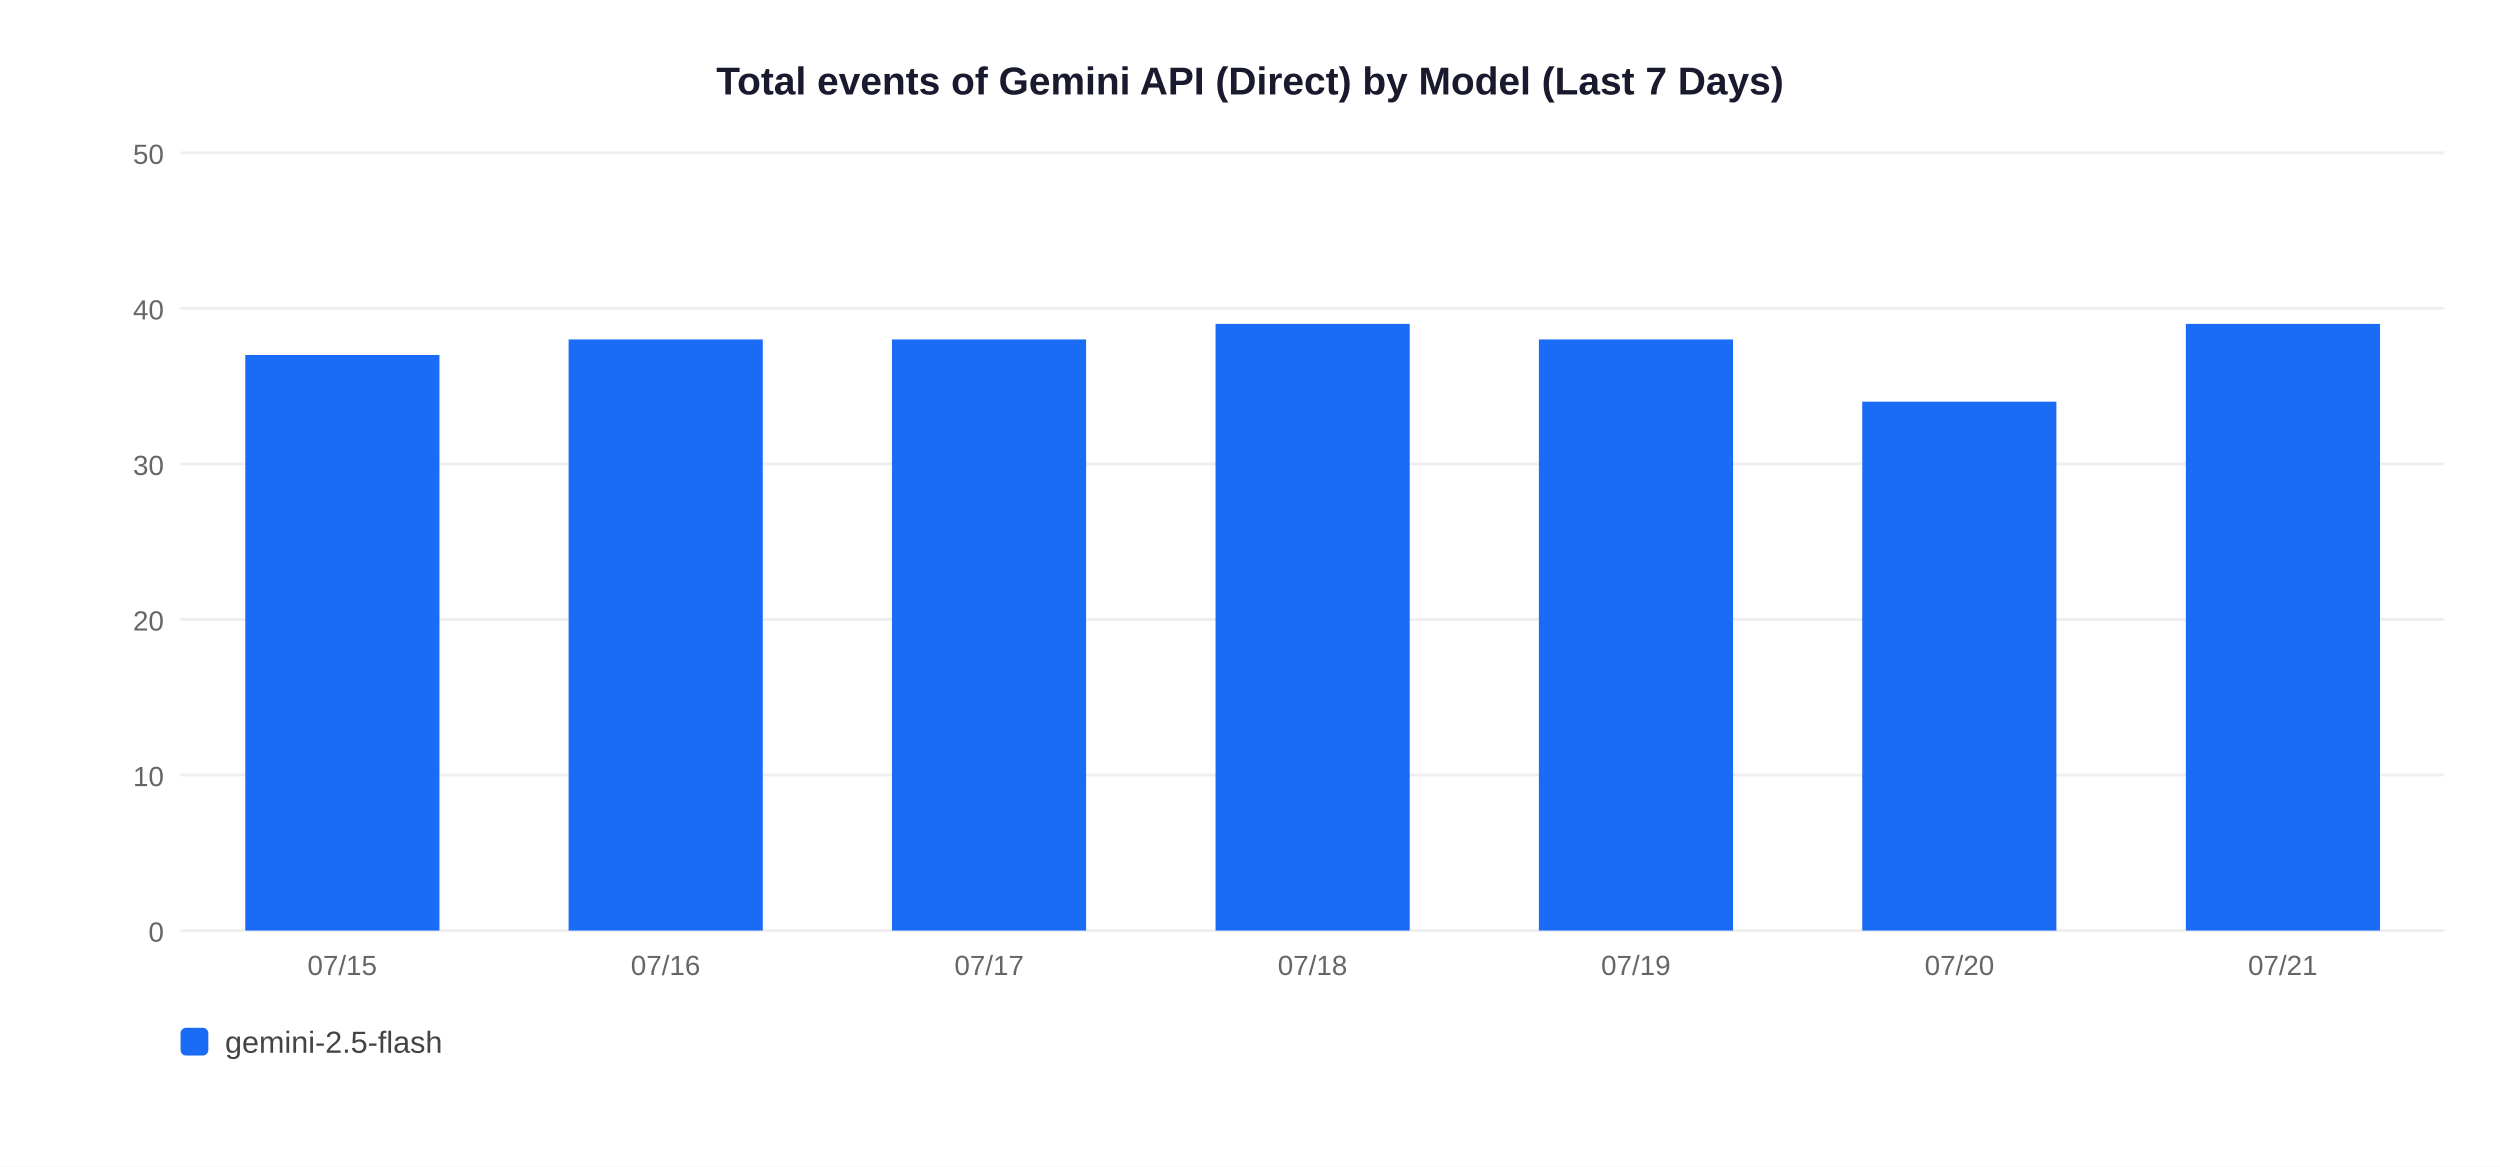
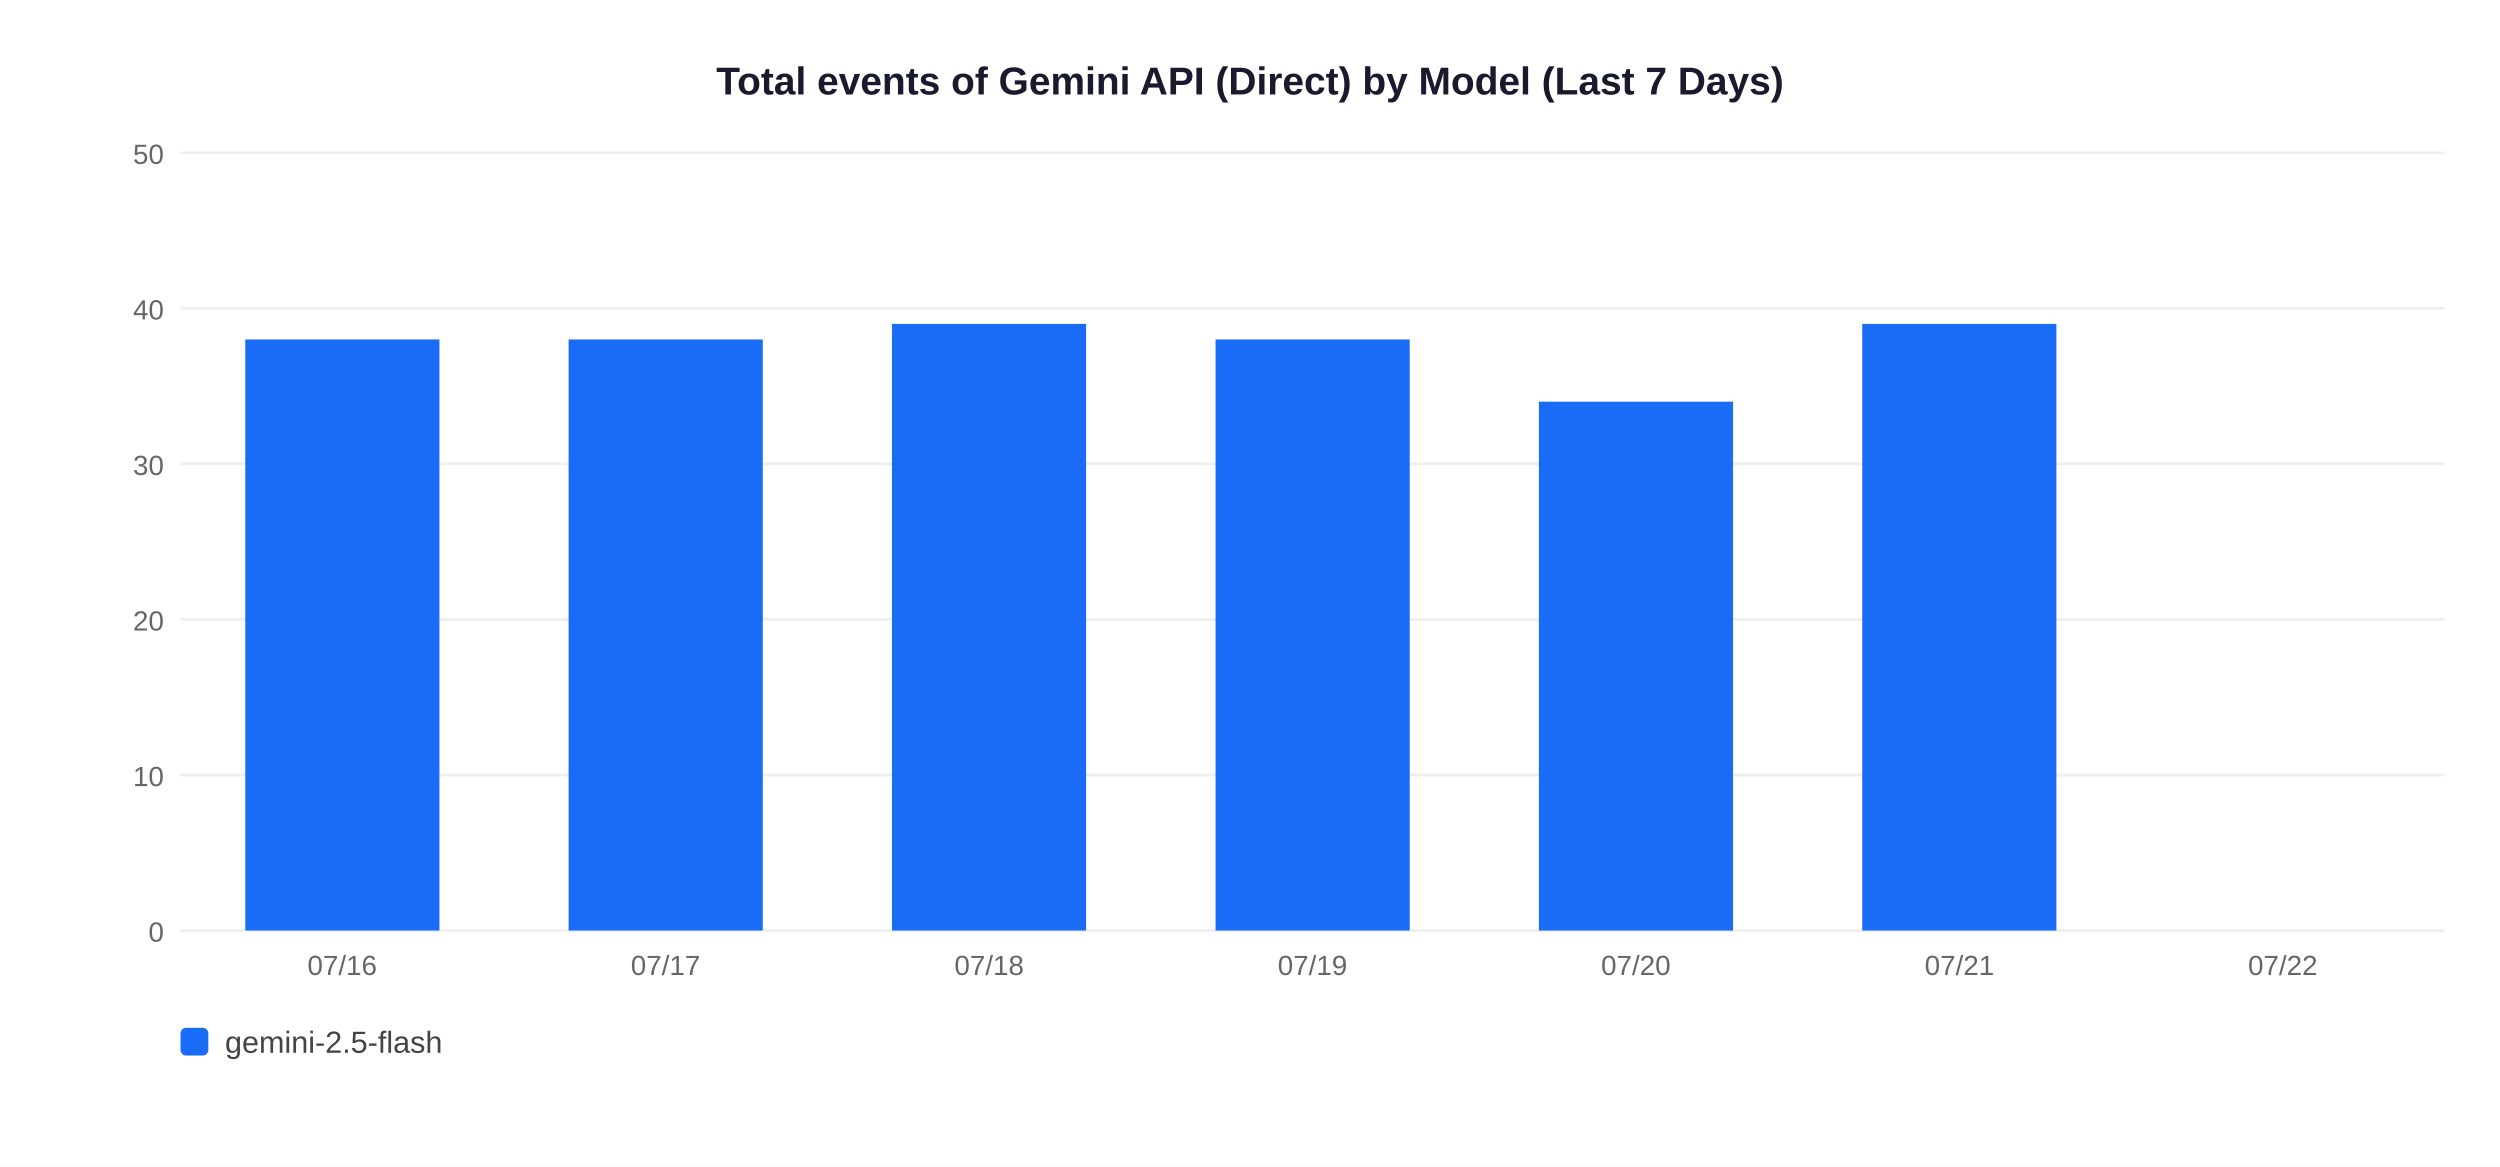
<svg xmlns="http://www.w3.org/2000/svg" width="900" height="420">
  <rect width="900" height="420" fill="white" />
  <text x="450" y="34" text-anchor="middle" font-size="14" font-weight="bold" font-family="Arial,sans-serif" fill="#1a1a2e">Total events of Gemini API (Direct) by Model (Last 7 Days)</text>
  <line x1="65" y1="335" x2="880" y2="335" stroke="#EEEEEE" stroke-width="1" />
  <text x="59" y="339" text-anchor="end" font-size="10" font-family="Arial,sans-serif" fill="#666">0</text>
  <line x1="65" y1="279" x2="880" y2="279" stroke="#EEEEEE" stroke-width="1" />
  <text x="59" y="283" text-anchor="end" font-size="10" font-family="Arial,sans-serif" fill="#666">10</text>
  <line x1="65" y1="223" x2="880" y2="223" stroke="#EEEEEE" stroke-width="1" />
  <text x="59" y="227" text-anchor="end" font-size="10" font-family="Arial,sans-serif" fill="#666">20</text>
  <line x1="65" y1="167" x2="880" y2="167" stroke="#EEEEEE" stroke-width="1" />
  <text x="59" y="171" text-anchor="end" font-size="10" font-family="Arial,sans-serif" fill="#666">30</text>
  <line x1="65" y1="111" x2="880" y2="111" stroke="#EEEEEE" stroke-width="1" />
  <text x="59" y="115" text-anchor="end" font-size="10" font-family="Arial,sans-serif" fill="#666">40</text>
  <line x1="65" y1="55" x2="880" y2="55" stroke="#EEEEEE" stroke-width="1" />
  <text x="59" y="59" text-anchor="end" font-size="10" font-family="Arial,sans-serif" fill="#666">50</text>
-   <rect x="88.3" y="127.8" width="69.9" height="207.2" fill="#1A6CF7" />
-   <text x="123.2" y="351" text-anchor="middle" font-size="10" font-family="Arial,sans-serif" fill="#666">07/15</text>
+   <rect x="88.3" y="122.2" width="69.9" height="212.8" fill="#1A6CF7" />
+   <text x="123.2" y="351" text-anchor="middle" font-size="10" font-family="Arial,sans-serif" fill="#666">07/16</text>
  <rect x="204.7" y="122.2" width="69.9" height="212.8" fill="#1A6CF7" />
-   <text x="239.6" y="351" text-anchor="middle" font-size="10" font-family="Arial,sans-serif" fill="#666">07/16</text>
-   <rect x="321.1" y="122.2" width="69.9" height="212.8" fill="#1A6CF7" />
-   <text x="356.1" y="351" text-anchor="middle" font-size="10" font-family="Arial,sans-serif" fill="#666">07/17</text>
-   <rect x="437.6" y="116.6" width="69.9" height="218.4" fill="#1A6CF7" />
-   <text x="472.5" y="351" text-anchor="middle" font-size="10" font-family="Arial,sans-serif" fill="#666">07/18</text>
-   <rect x="554.0" y="122.2" width="69.9" height="212.8" fill="#1A6CF7" />
-   <text x="588.9" y="351" text-anchor="middle" font-size="10" font-family="Arial,sans-serif" fill="#666">07/19</text>
-   <rect x="670.4" y="144.6" width="69.9" height="190.4" fill="#1A6CF7" />
-   <text x="705.4" y="351" text-anchor="middle" font-size="10" font-family="Arial,sans-serif" fill="#666">07/20</text>
-   <rect x="786.9" y="116.6" width="69.9" height="218.4" fill="#1A6CF7" />
-   <text x="821.8" y="351" text-anchor="middle" font-size="10" font-family="Arial,sans-serif" fill="#666">07/21</text>
+   <text x="239.6" y="351" text-anchor="middle" font-size="10" font-family="Arial,sans-serif" fill="#666">07/17</text>
+   <rect x="321.1" y="116.6" width="69.9" height="218.4" fill="#1A6CF7" />
+   <text x="356.1" y="351" text-anchor="middle" font-size="10" font-family="Arial,sans-serif" fill="#666">07/18</text>
+   <rect x="437.6" y="122.2" width="69.9" height="212.8" fill="#1A6CF7" />
+   <text x="472.5" y="351" text-anchor="middle" font-size="10" font-family="Arial,sans-serif" fill="#666">07/19</text>
+   <rect x="554.0" y="144.6" width="69.9" height="190.4" fill="#1A6CF7" />
+   <text x="588.9" y="351" text-anchor="middle" font-size="10" font-family="Arial,sans-serif" fill="#666">07/20</text>
+   <rect x="670.4" y="116.6" width="69.9" height="218.4" fill="#1A6CF7" />
+   <text x="705.4" y="351" text-anchor="middle" font-size="10" font-family="Arial,sans-serif" fill="#666">07/21</text>
+   <text x="821.8" y="351" text-anchor="middle" font-size="10" font-family="Arial,sans-serif" fill="#666">07/22</text>
  <rect x="65" y="370" width="10" height="10" rx="2" fill="#1A6CF7" />
  <text x="81" y="379" font-size="11" font-family="Arial,sans-serif" fill="#444">gemini-2.5-flash</text>
</svg>
